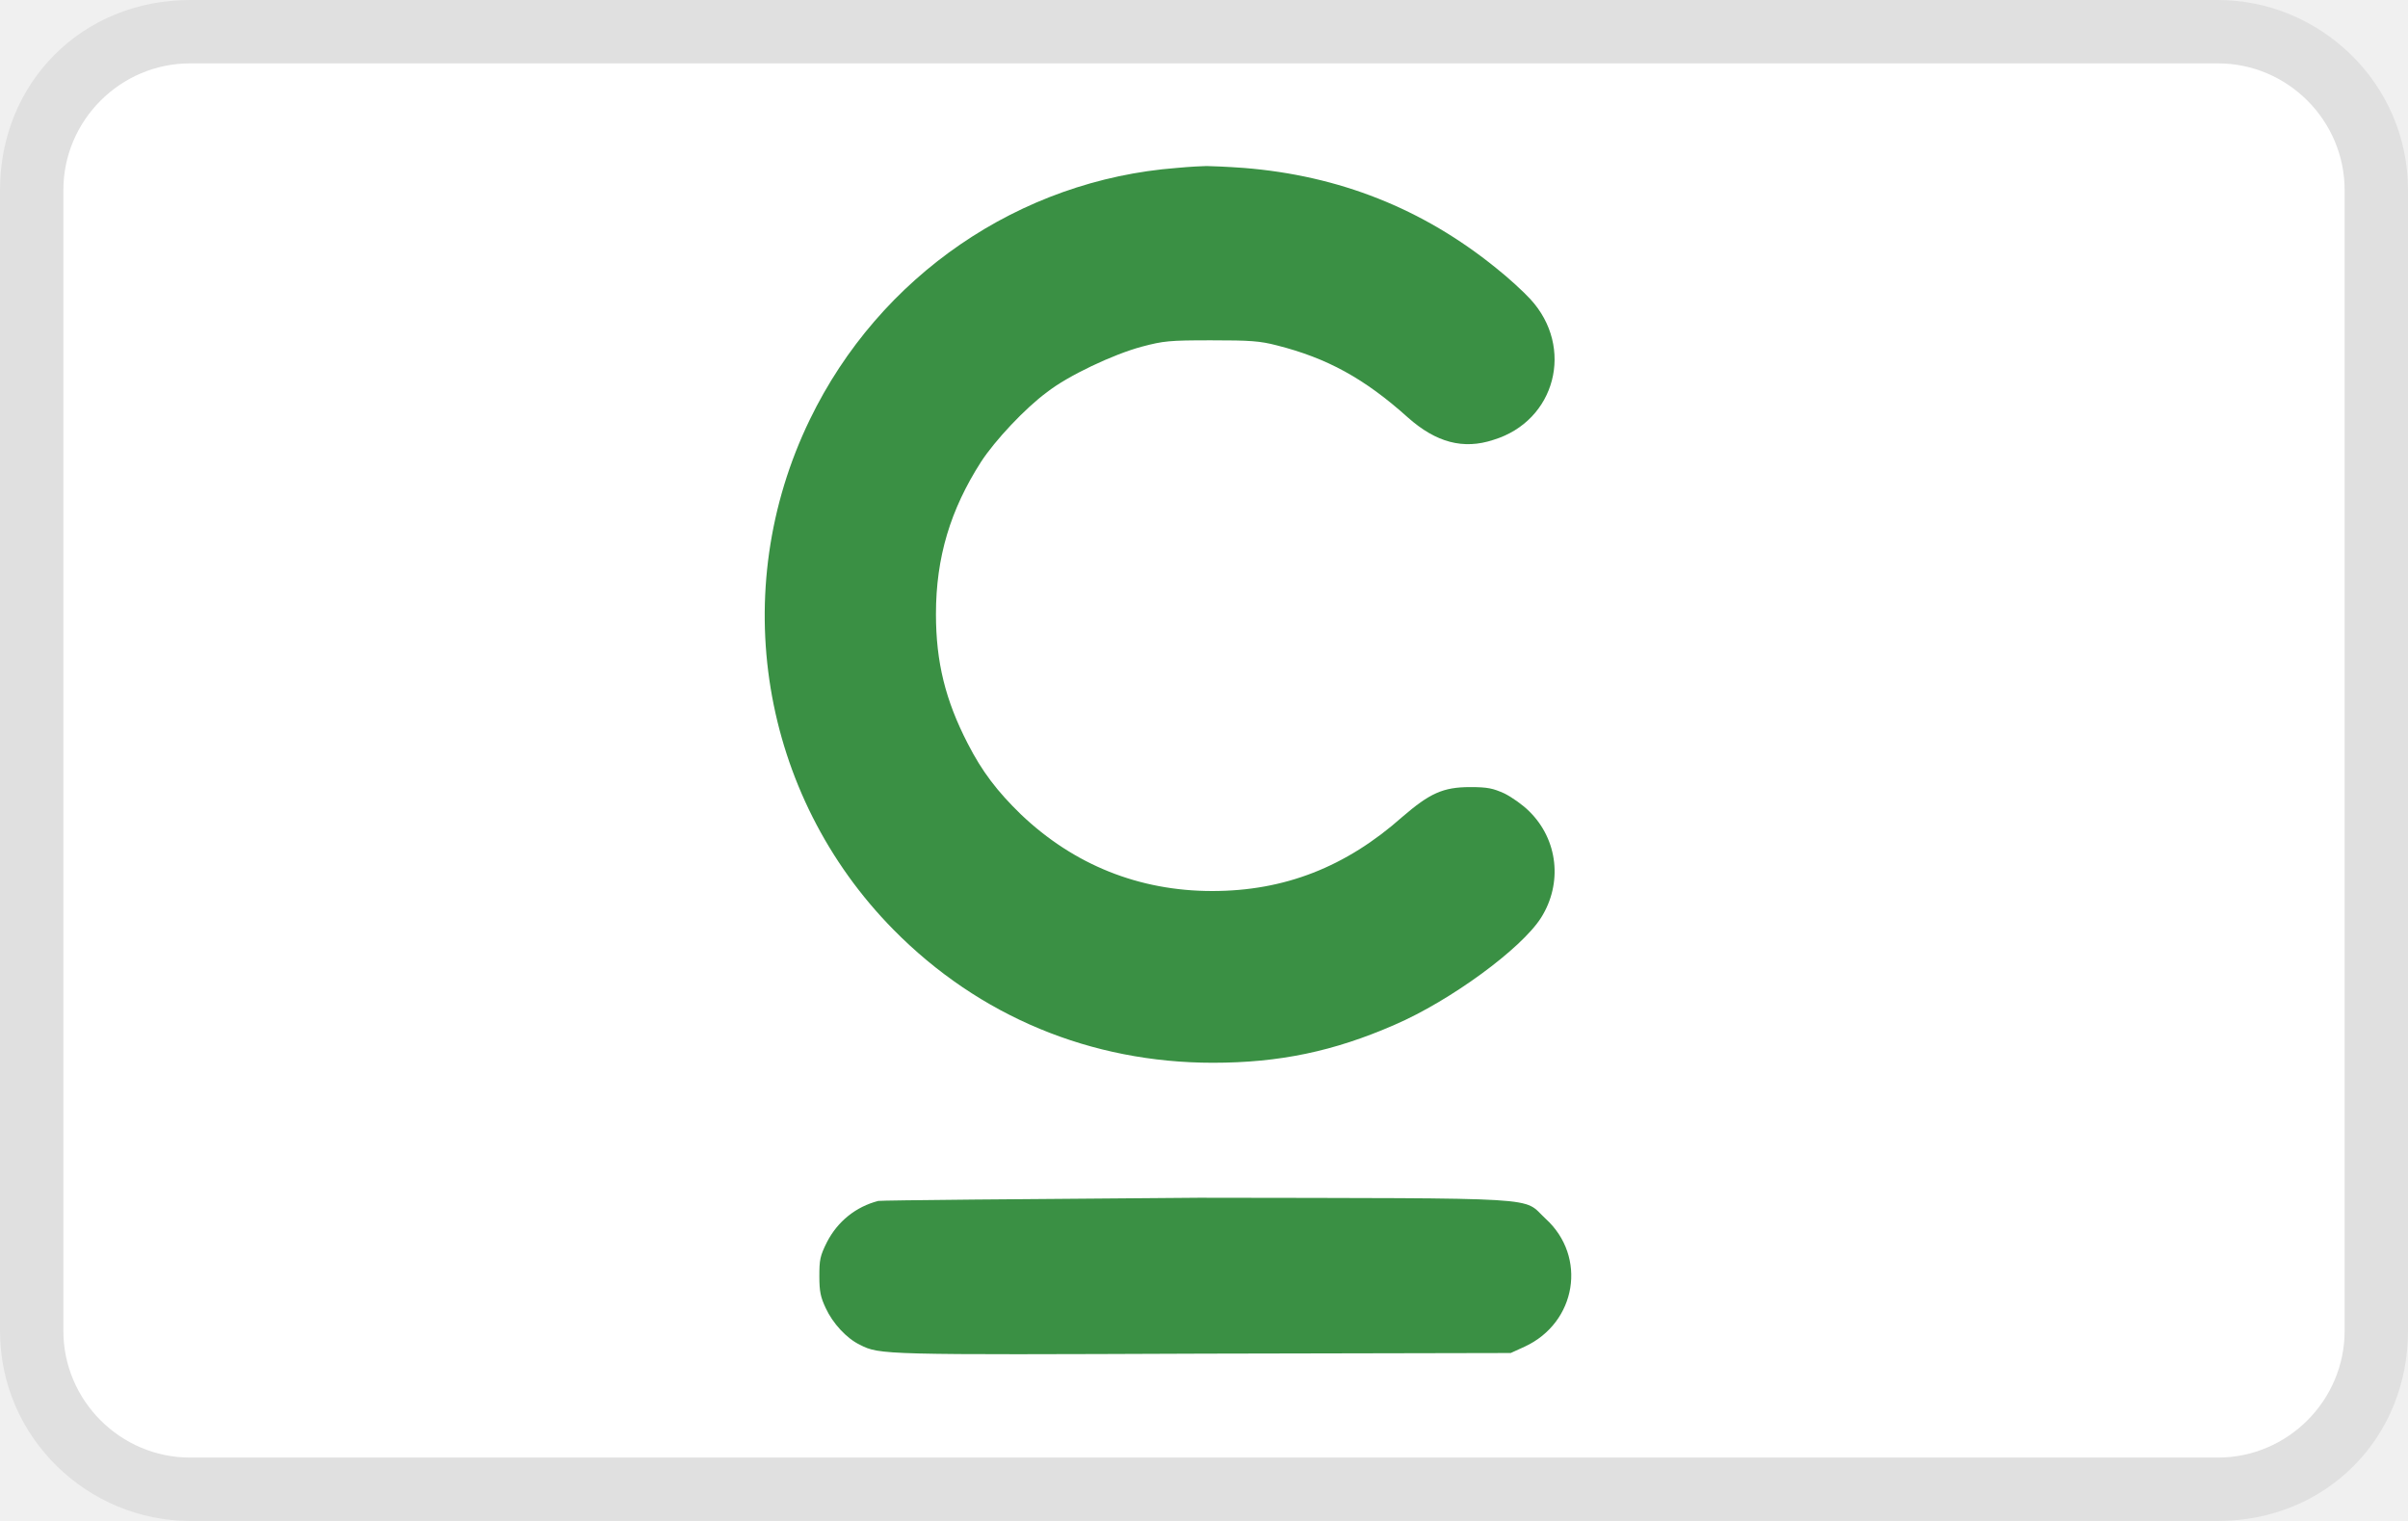
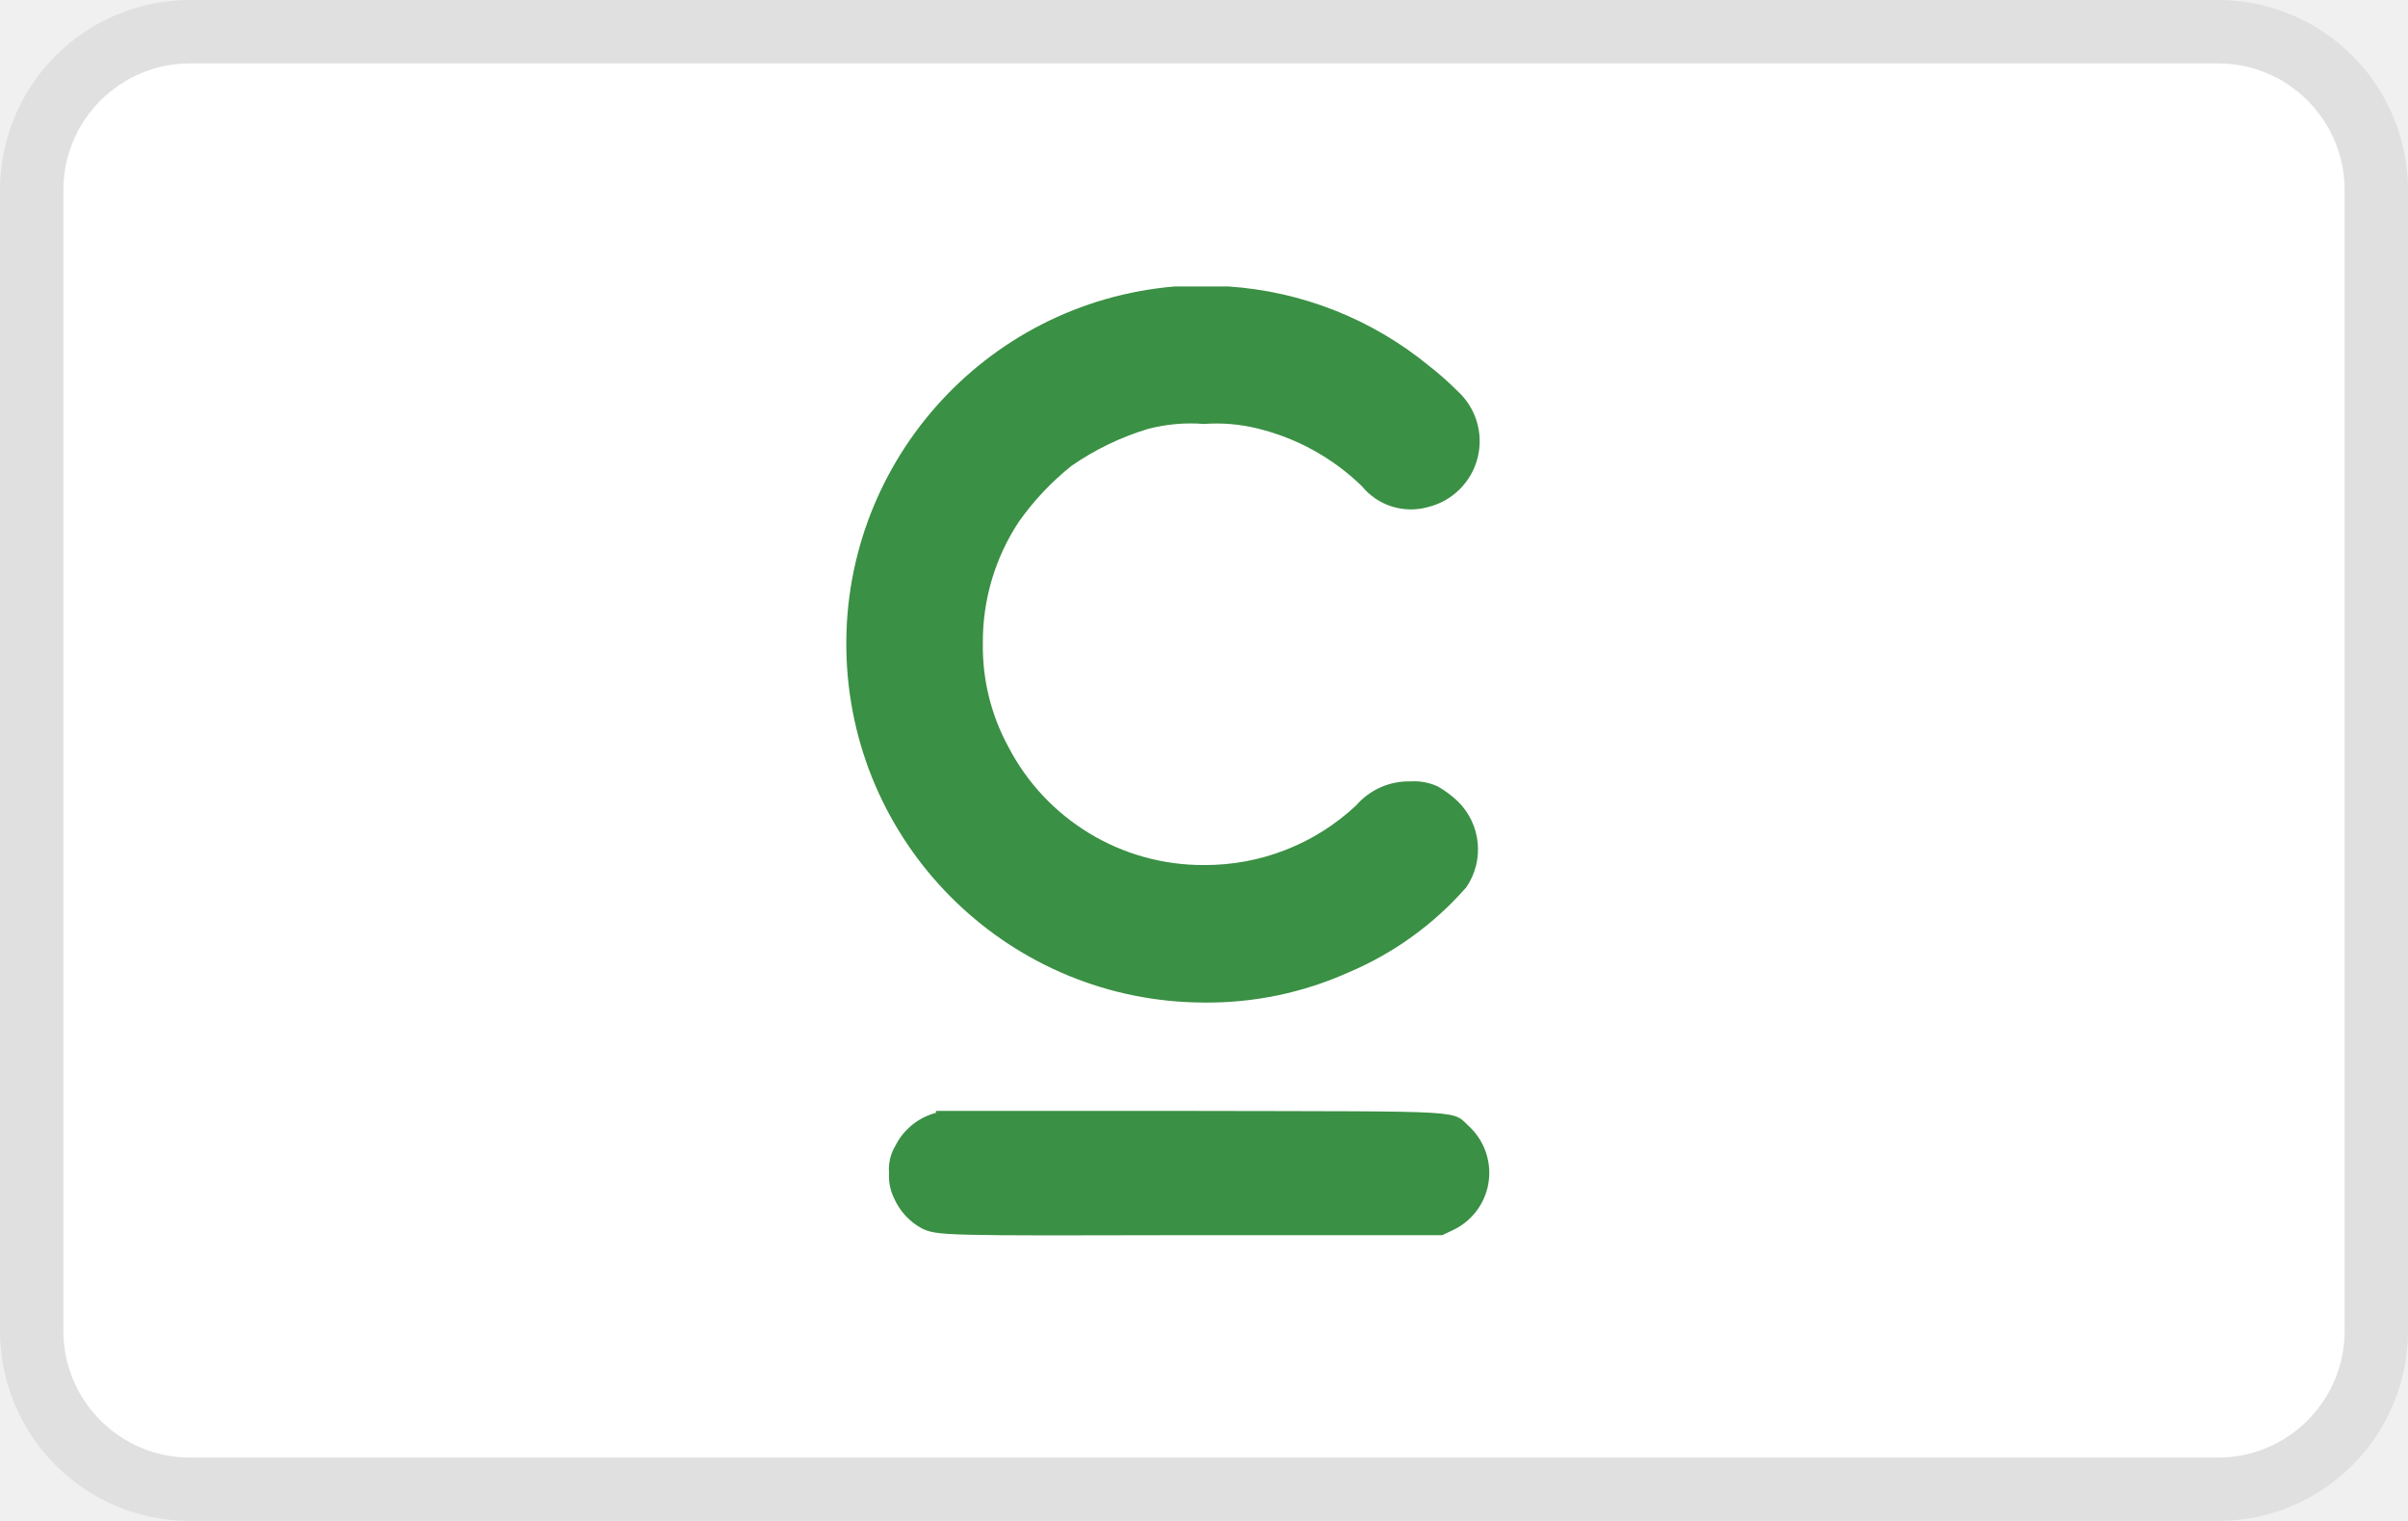
- <svg xmlns="http://www.w3.org/2000/svg" enable-background="new 0 0 38 24" height="24" viewBox="0 0 38 24" width="38">
-   <path d="m35 0h-32c-1.7 0-3 1.3-3 3v18c0 1.7 1.4 3 3 3h32c1.7 0 3-1.3 3-3v-18c0-1.7-1.4-3-3-3z" opacity=".07" />
-   <path d="m35 1c1.1 0 2 .9 2 2v18c0 1.1-.9 2-2 2h-32c-1.1 0-2-.9-2-2v-18c0-1.1.9-2 2-2z" fill="#fff" />
-   <g fill="#3a9044" transform="matrix(.1 0 0 -.1 0 512)">
-     <path d="m185.7 5093.5c-24.8-1.9-46.9-17-57.9-39.7-13.1-27-7.8-59.2 13.2-80.5 13.5-13.7 31.2-21 50.4-21 10.5 0 19.1 1.8 28.7 6 8.8 3.8 20 12 23.1 16.9 3.4 5.4 2.7 12.3-1.9 16.8-1 1-2.7 2.2-3.9 2.8-1.8.8-2.6 1-5.4 1-4.3 0-6.4-1-10.7-4.7-8.9-7.9-18.6-11.7-30-11.7-11.5 0-21.8 4.1-30.2 12.1-3.7 3.6-6.1 6.7-8.4 11.2-3.5 6.8-5 12.8-5 20.4 0 9 2.3 16.5 7.1 24 2.2 3.4 7 8.5 10.4 11 3.3 2.6 10.5 6 15 7.2 3.4.9 4.3 1 10.9 1 6.2 0 7.7-.1 10.4-.8 7.9-2 13.8-5.2 20.7-11.4 4.4-3.9 8.7-5.1 13.5-3.5 9.8 3 12.8 14.6 5.8 22.2-1.1 1.2-3.5 3.4-5.4 4.9-11.6 9.4-24.8 14.6-39.8 15.8-2.7.2-5.4.3-5.9.3s-2.6-.1-4.7-.3z" />
-     <path d="m138.6 4930.5c-3.5-.9-6.4-3.2-8.1-6.5-1.1-2.2-1.2-2.8-1.2-5.4 0-2.4.2-3.3 1-5 1.1-2.4 3.3-4.8 5.4-5.8 3.1-1.6 3.7-1.6 54.3-1.4l48.4.1 2.2 1c8.2 3.8 9.9 14.2 3.3 20.2-3.8 3.5 1.1 3.2-54.7 3.3-28.1-.2-49.8-.4-50.6-.5z" />
+ <svg xmlns="http://www.w3.org/2000/svg" viewBox="0 0 38 24" width="38" height="24" role="img" aria-labelledby="pi-cetelem">
+   <path d="m35 0h-32a3 3 0 0 0 -3 3v18a3 3 0 0 0 3 3h32a3 3 0 0 0 3-3v-18a3 3 0 0 0 -3-3z" opacity=".07" />
+   <path d="m35 1a2 2 0 0 1 2 2v18a2 2 0 0 1 -2 2h-32a2 2 0 0 1 -2-2v-18a2 2 0 0 1 2-2z" fill="#fff" />
+   <g fill="#3a9044">
+     <path d="m18.54 4.52a5.66 5.66 0 0 0 .46 11.3 5.44 5.44 0 0 0 2.29-.48 5.11 5.11 0 0 0 1.85-1.34 1.06 1.06 0 0 0 -.14-1.36 1.66 1.66 0 0 0 -.31-.23.89.89 0 0 0 -.43-.08 1.1 1.1 0 0 0 -.86.38 3.48 3.48 0 0 1 -2.4.94 3.46 3.46 0 0 1 -3.09-1.87 3.31 3.31 0 0 1 -.4-1.63 3.43 3.43 0 0 1 .57-1.92 4.32 4.32 0 0 1 .83-.88 4.31 4.31 0 0 1 1.2-.58 2.65 2.65 0 0 1 .89-.08 2.7 2.7 0 0 1 .84.07 3.58 3.58 0 0 1 1.65.91 1 1 0 0 0 1.05.33 1.07 1.07 0 0 0 .46-1.83 4.77 4.77 0 0 0 -.44-.39 5.58 5.58 0 0 0 -3.18-1.26h-.47-.38z" />
+     <path d="m14.77 17.56a1 1 0 0 0 -.64.52.71.71 0 0 0 -.1.43.79.79 0 0 0 .08.4 1 1 0 0 0 .43.47c.25.12.3.12 4.35.11h3.87l.17-.08a1 1 0 0 0 .27-1.62c-.31-.28.09-.25-4.38-.26h-4.05z" />
  </g>
</svg>
